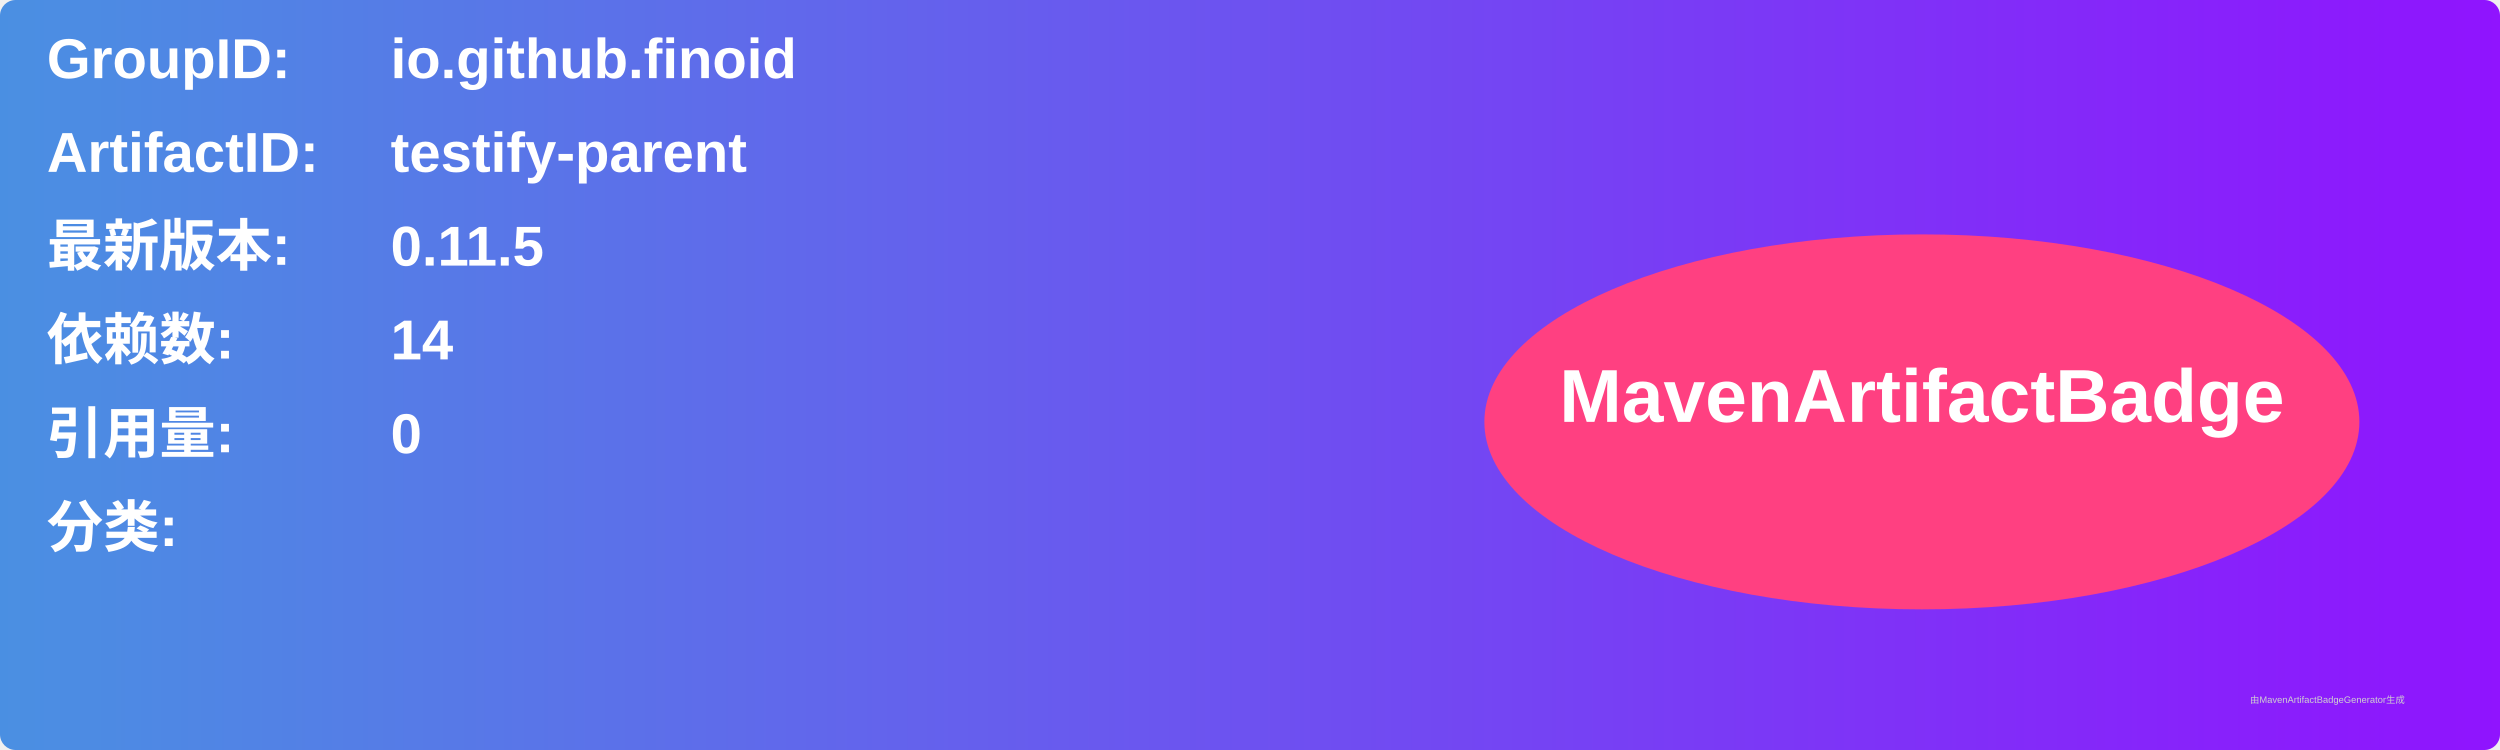
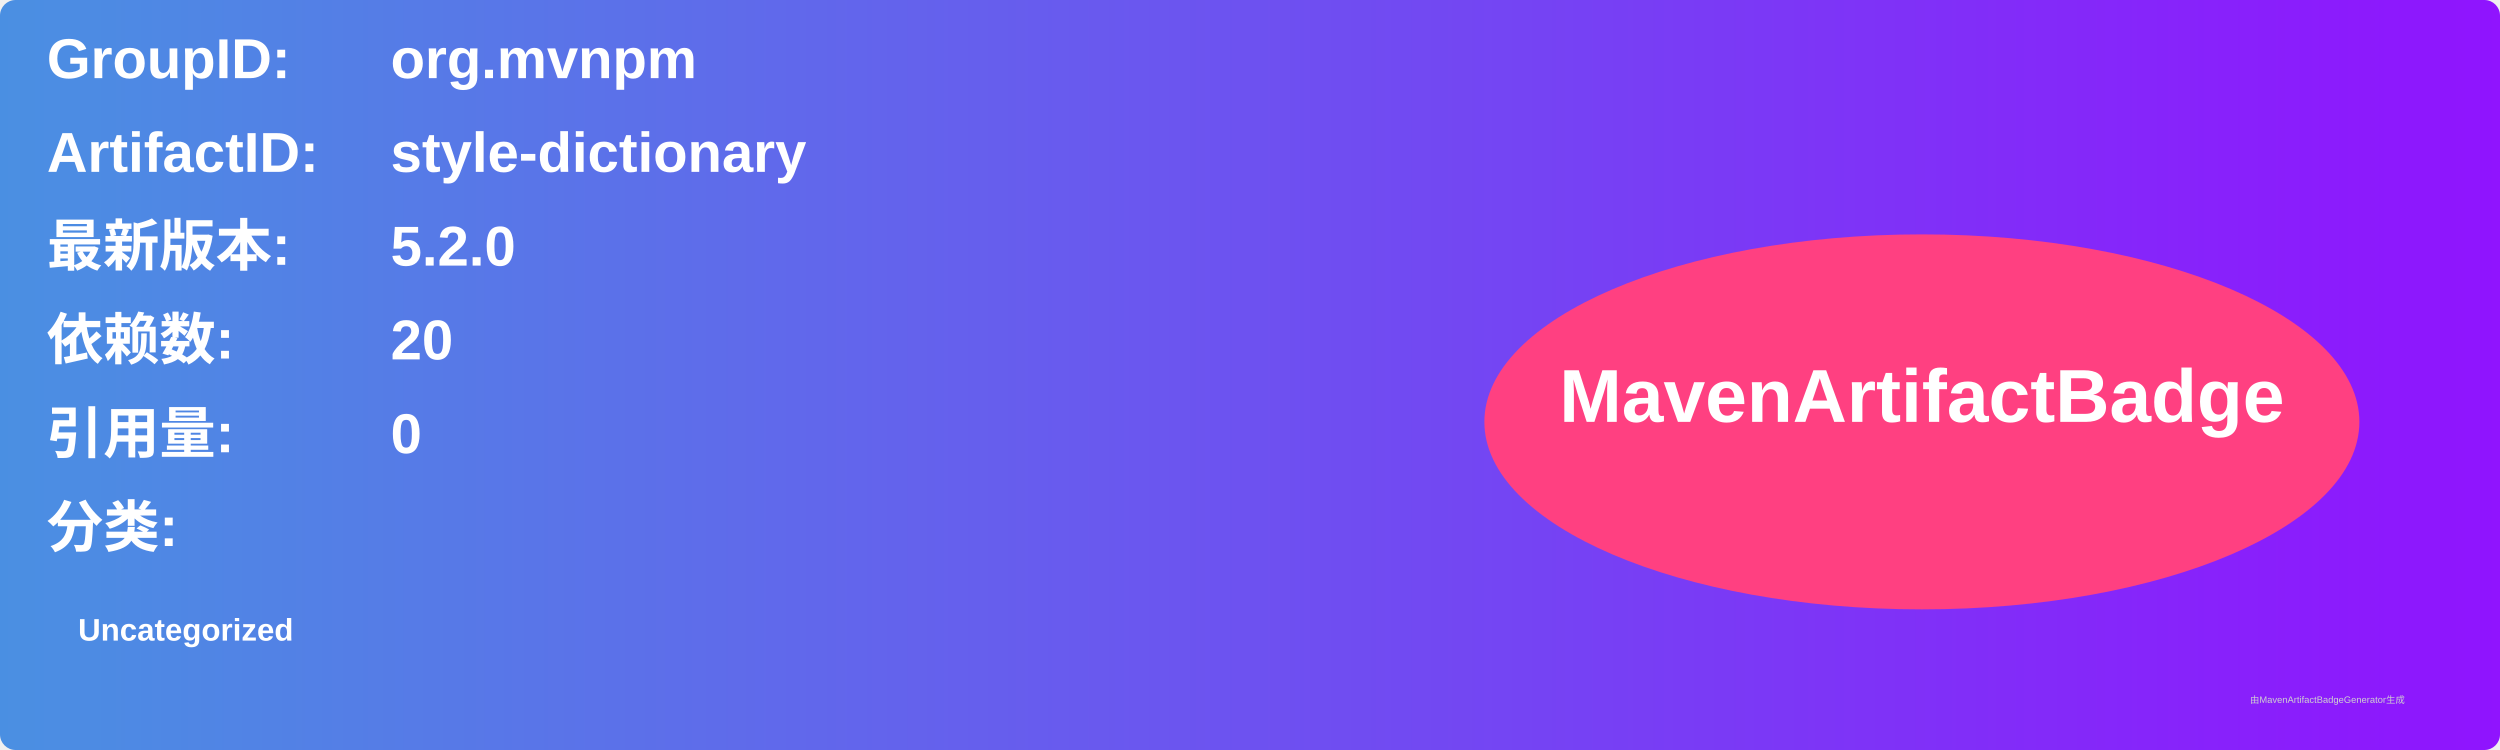
<svg xmlns="http://www.w3.org/2000/svg" width="800" height="240" viewBox="0 0 800 240">
  <linearGradient id="grad" x1="0%" y1="0%" x2="100%" y2="0%">
    <stop offset="0%" stop-color="#4a90e2" />
    <stop offset="100%" stop-color="#9013fe" />
  </linearGradient>
  <rect width="100%" height="100%" rx="5" ry="5" fill="url(#grad)" />
  <g transform="translate(15, 15)">
    <text x="0" y="10" font-family="Arial" font-size="18" fill="white" font-weight="bold" width="260">GroupID:</text>
-     <text x="110" y="10" font-family="Arial" font-size="18" fill="white" font-weight="bold" width="460">io.github.finoid</text>
+     <text x="110" y="10" font-family="Arial" font-size="18" fill="white" font-weight="bold" width="460">org.mvnpm</text>
    <text x="0" y="40" font-family="Arial" font-size="18" fill="white" font-weight="bold" width="260">ArtifactID:</text>
-     <text x="110" y="40" font-family="Arial" font-size="18" fill="white" font-weight="bold" width="460">testify-parent</text>
+     <text x="110" y="40" font-family="Arial" font-size="18" fill="white" font-weight="bold" width="460">style-dictionary</text>
    <text x="0" y="70" font-family="Arial" font-size="18" fill="white" font-weight="bold">最新版本:</text>
    <text x="110" y="70" font-family="Arial" font-size="18" fill="white" font-weight="bold">
-       <tspan font-weight="bold">0.11.5</tspan>
+       <tspan font-weight="bold">5.2.0</tspan>
    </text>
    <text x="0" y="100" font-family="Arial" font-size="18" fill="white" font-weight="bold">依赖数: </text>
    <text x="110" y="100" font-family="Arial" font-size="18" fill="white">
-       <tspan font-weight="bold">14</tspan>
+       <tspan font-weight="bold">20</tspan>
    </text>
    <text x="0" y="130" font-family="Arial" font-size="18" fill="white" font-weight="bold">引用量: </text>
    <text x="110" y="130" font-family="Arial" font-size="18" fill="white">
      <tspan font-weight="bold">0</tspan>
    </text>
    <text x="0" y="160" font-family="Arial" font-size="18" fill="white" font-weight="bold">分类:</text>
    <text x="10" y="190" font-family="Arial" font-size="10" fill="white">
-       <tspan font-weight="bold" />
+       <tspan font-weight="bold">Uncategorized</tspan>
    </text>
    <ellipse cx="600" cy="120" rx="140" ry="60" fill="#ff4081" />
    <text x="600" y="120" text-anchor="middle" font-family="Arial" font-size="24" fill="white" font-weight="bold">MavenArtifactBadge</text>
  </g>
  <text x="720" y="225" font-family="Arial" font-size="3" fill="#d0d0d0">由MavenArtifactBadgeGenerator生成</text>
</svg>
